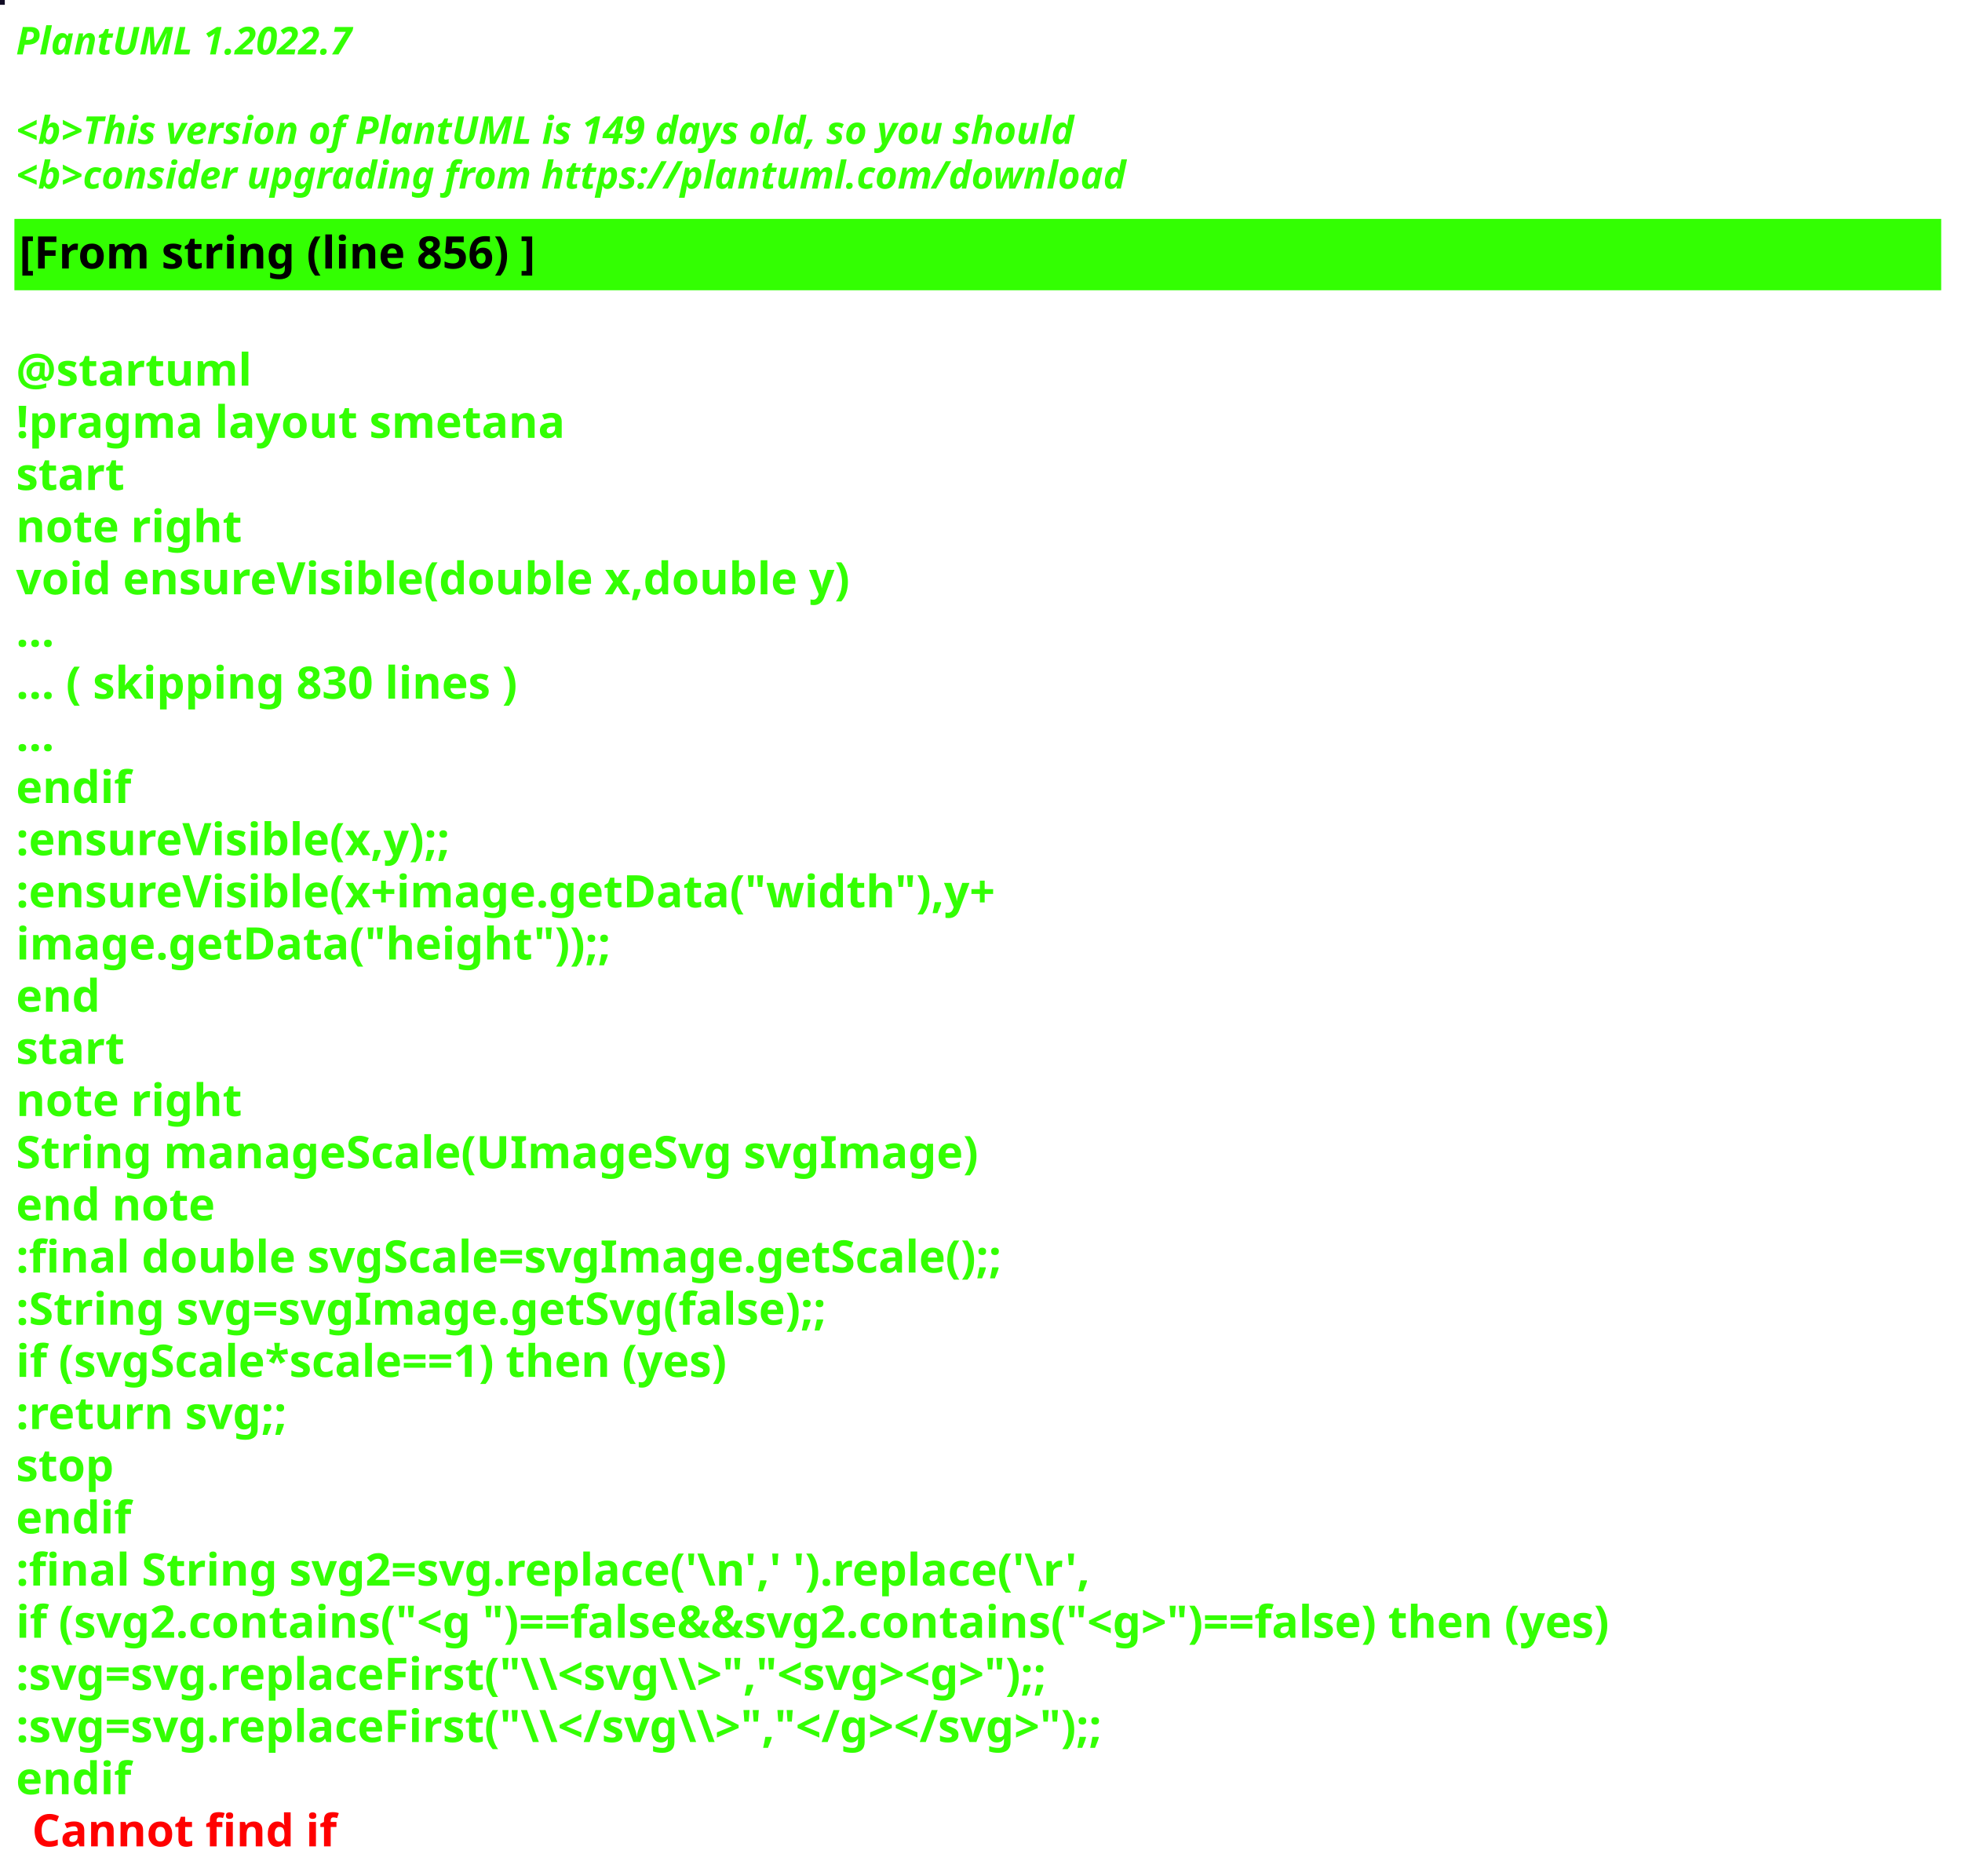
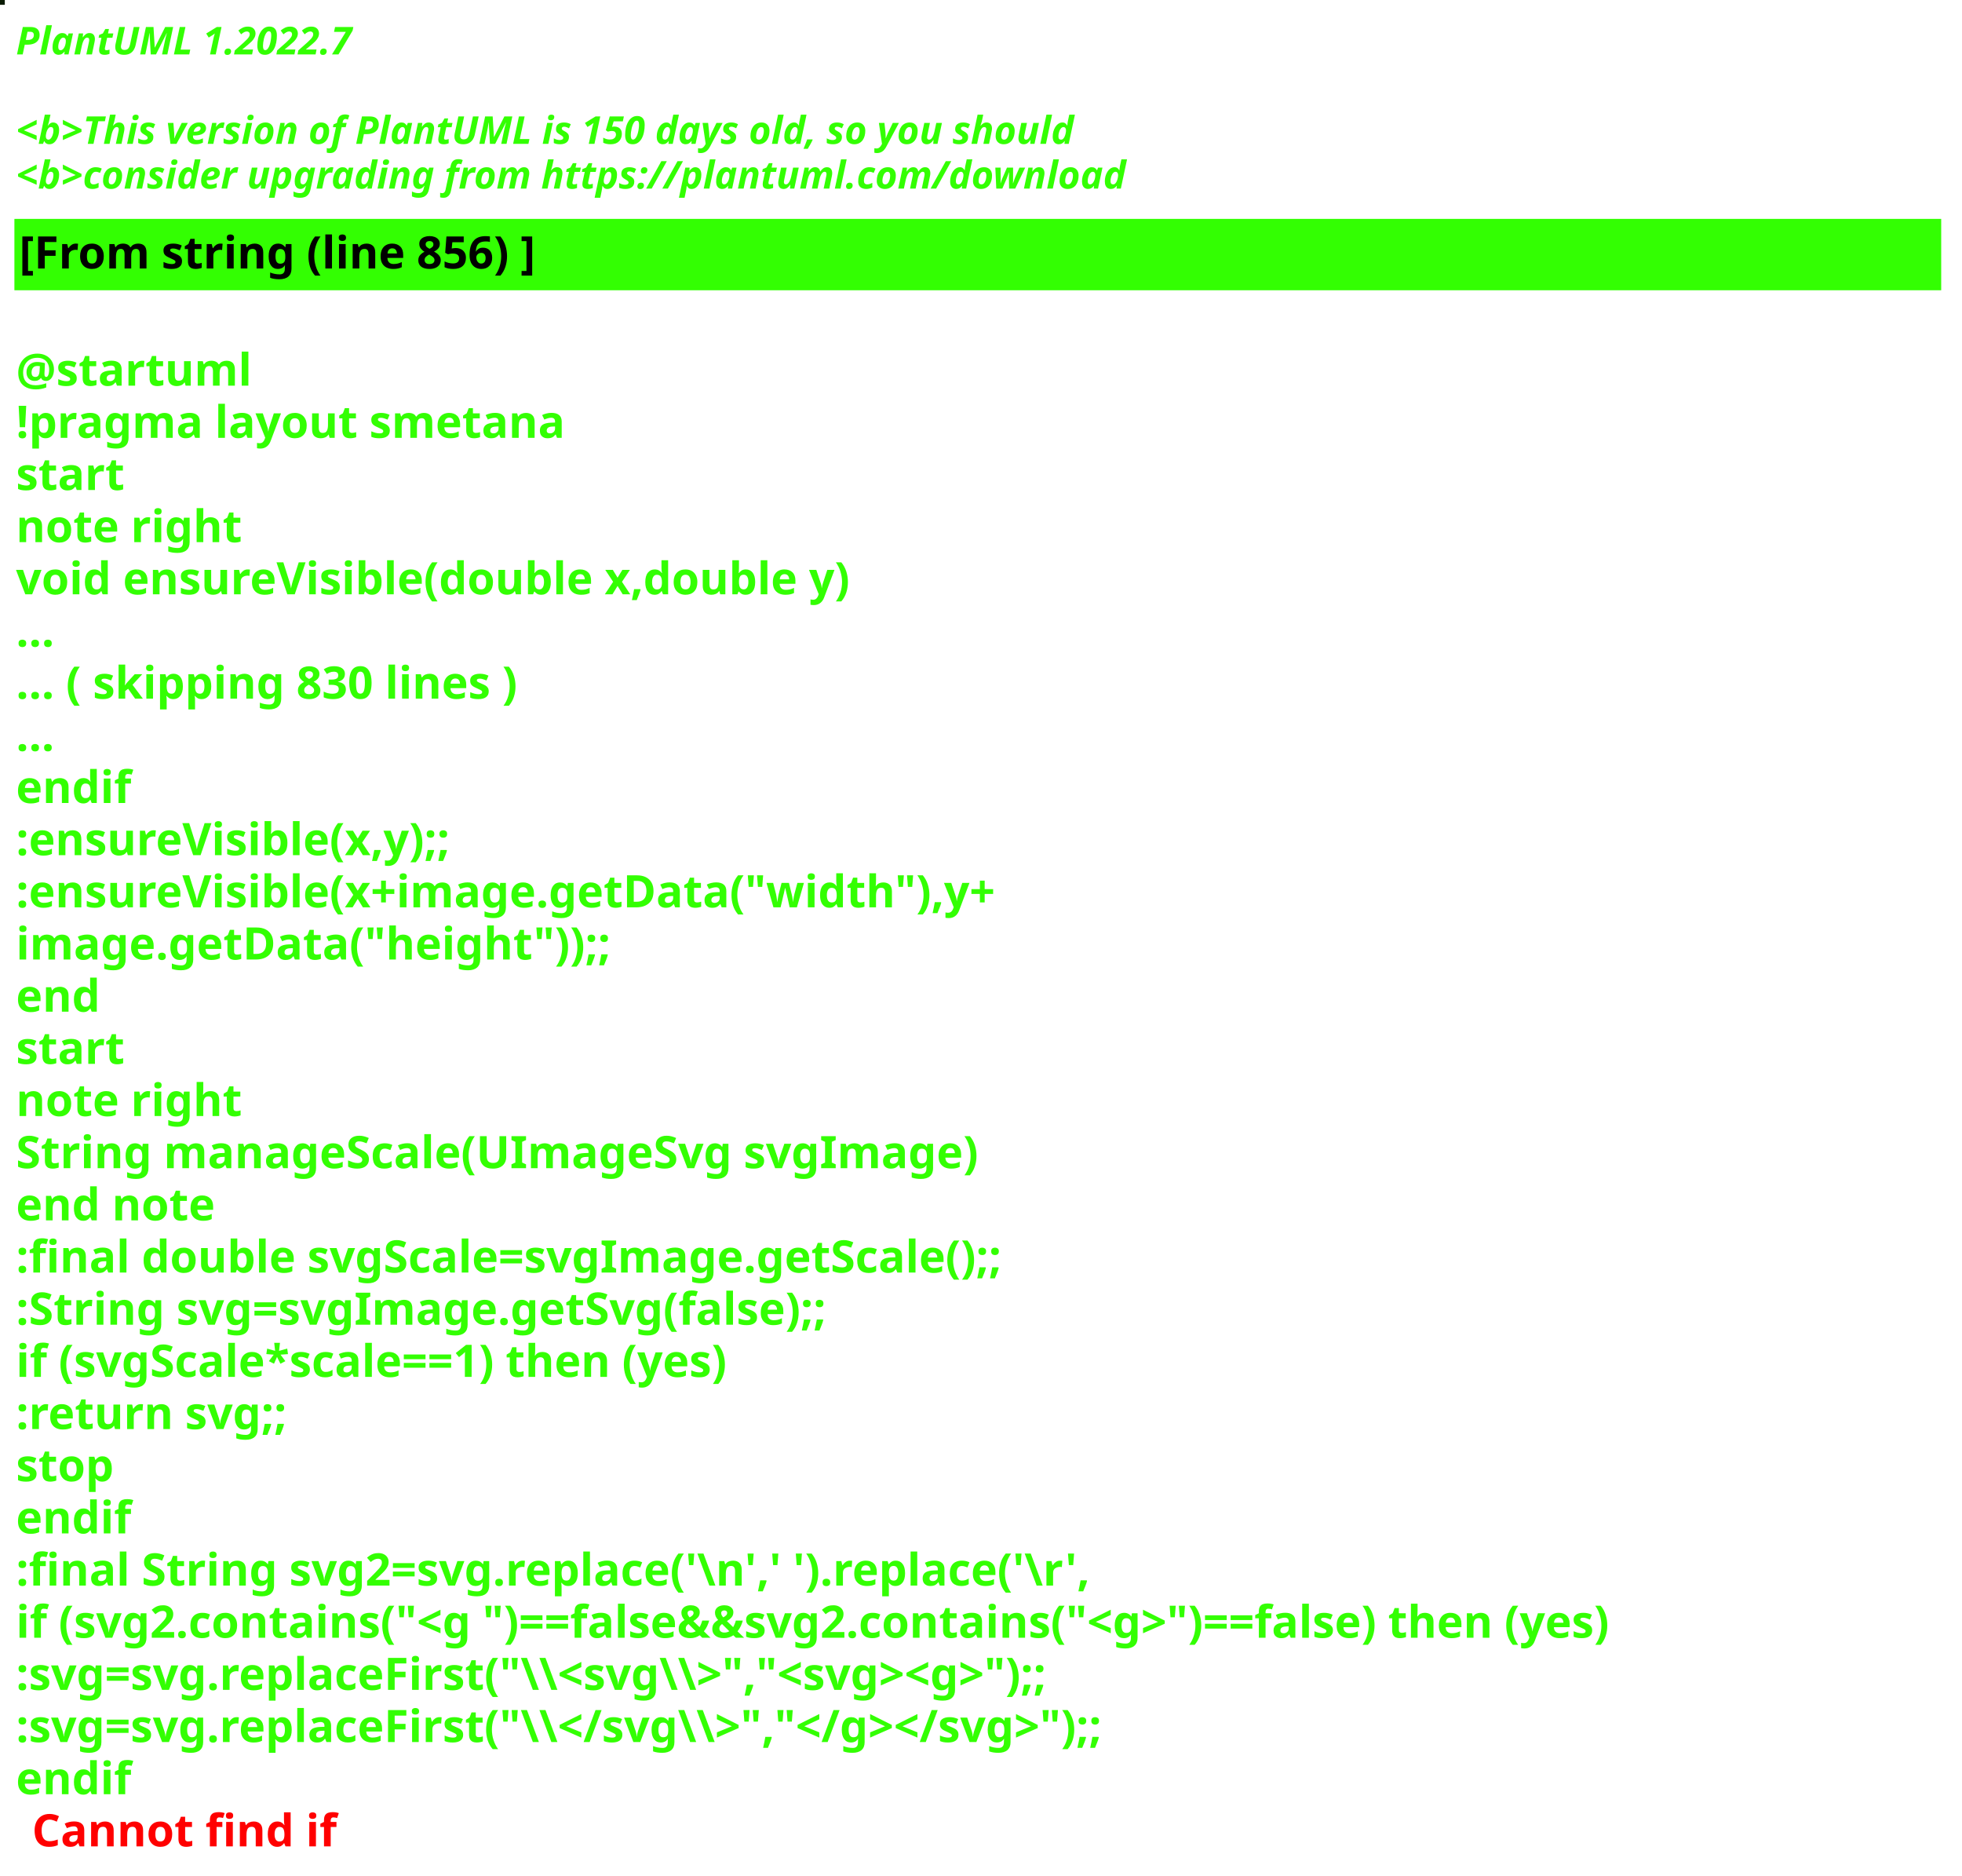
<svg xmlns="http://www.w3.org/2000/svg" contentStyleType="text/css" height="586px" preserveAspectRatio="none" style="width:613px;height:586px;background:#000000;" version="1.1" viewBox="0 0 613 586" width="613px" zoomAndPan="magnify">
  <defs />
  <g>
-     <rect fill="#110C25" height="1" style="stroke:#110C25;stroke-width:1.0;" width="1" x="0" y="0" />
+     <rect fill="#0A1B03" height="1" style="stroke:#0A1B03;stroke-width:1.0;" width="1" x="0" y="0" />
    <text fill="#33FF02" font-family="sans-serif" font-size="12" font-style="italic" font-weight="bold" lengthAdjust="spacing" textLength="127" x="5" y="17">PlantUML 1.2022.7</text>
    <text fill="#33FF02" font-family="sans-serif" font-size="12" font-style="italic" font-weight="bold" lengthAdjust="spacing" textLength="4" x="5" y="30.969"> </text>
-     <text fill="#33FF02" font-family="sans-serif" font-size="12" font-style="italic" font-weight="bold" lengthAdjust="spacing" textLength="399" x="5" y="44.938">&lt;b&gt;This version of PlantUML is 149 days old, so you should</text>
+     <text fill="#33FF02" font-family="sans-serif" font-size="12" font-style="italic" font-weight="bold" lengthAdjust="spacing" textLength="399" x="5" y="44.938">&lt;b&gt;This version of PlantUML is 150 days old, so you should</text>
    <text fill="#33FF02" font-family="sans-serif" font-size="12" font-style="italic" font-weight="bold" lengthAdjust="spacing" textLength="408" x="5" y="58.906">&lt;b&gt;consider upgrading from https://plantuml.com/download</text>
    <rect fill="#33FF02" height="21.297" style="stroke:#33FF02;stroke-width:1.0;" width="601" x="5" y="68.875" />
    <text fill="#000000" font-family="sans-serif" font-size="14" font-weight="bold" lengthAdjust="spacing" textLength="188" x="6" y="83.875">[From string (line 856) ]</text>
    <text fill="#33FF02" font-family="sans-serif" font-size="14" font-weight="bold" lengthAdjust="spacing" textLength="5" x="5" y="104.172"> </text>
    <text fill="#33FF02" font-family="sans-serif" font-size="14" font-weight="bold" lengthAdjust="spacing" textLength="79" x="5" y="120.469">@startuml</text>
    <text fill="#33FF02" font-family="sans-serif" font-size="14" font-weight="bold" lengthAdjust="spacing" textLength="190" x="5" y="136.766">!pragma layout smetana</text>
    <text fill="#33FF02" font-family="sans-serif" font-size="14" font-weight="bold" lengthAdjust="spacing" textLength="37" x="5" y="153.062">start</text>
    <text fill="#33FF02" font-family="sans-serif" font-size="14" font-weight="bold" lengthAdjust="spacing" textLength="78" x="5" y="169.359">note right</text>
    <text fill="#33FF02" font-family="sans-serif" font-size="14" font-weight="bold" lengthAdjust="spacing" textLength="299" x="5" y="185.656">void ensureVisible(double x,double y)</text>
    <text fill="#33FF02" font-family="sans-serif" font-size="14" font-weight="bold" lengthAdjust="spacing" textLength="15" x="5" y="201.953">...</text>
    <text fill="#33FF02" font-family="sans-serif" font-size="14" font-weight="bold" lengthAdjust="spacing" textLength="185" x="5" y="218.25">... ( skipping 830 lines )</text>
    <text fill="#33FF02" font-family="sans-serif" font-size="14" font-weight="bold" lengthAdjust="spacing" textLength="15" x="5" y="234.547">...</text>
    <text fill="#33FF02" font-family="sans-serif" font-size="14" font-weight="bold" lengthAdjust="spacing" textLength="40" x="5" y="250.844">endif</text>
    <text fill="#33FF02" font-family="sans-serif" font-size="14" font-weight="bold" lengthAdjust="spacing" textLength="161" x="5" y="267.141">:ensureVisible(x,y);;</text>
    <text fill="#33FF02" font-family="sans-serif" font-size="14" font-weight="bold" lengthAdjust="spacing" textLength="350" x="5" y="283.438">:ensureVisible(x+image.getData("width"),y+</text>
    <text fill="#33FF02" font-family="sans-serif" font-size="14" font-weight="bold" lengthAdjust="spacing" textLength="207" x="5" y="299.734">image.getData("height"));;</text>
    <text fill="#33FF02" font-family="sans-serif" font-size="14" font-weight="bold" lengthAdjust="spacing" textLength="30" x="5" y="316.031">end</text>
    <text fill="#33FF02" font-family="sans-serif" font-size="14" font-weight="bold" lengthAdjust="spacing" textLength="37" x="5" y="332.328">start</text>
    <text fill="#33FF02" font-family="sans-serif" font-size="14" font-weight="bold" lengthAdjust="spacing" textLength="78" x="5" y="348.625">note right</text>
    <text fill="#33FF02" font-family="sans-serif" font-size="14" font-weight="bold" lengthAdjust="spacing" textLength="335" x="5" y="364.922">String manageScale(UImageSvg svgImage)</text>
    <text fill="#33FF02" font-family="sans-serif" font-size="14" font-weight="bold" lengthAdjust="spacing" textLength="71" x="5" y="381.219">end note</text>
    <text fill="#33FF02" font-family="sans-serif" font-size="14" font-weight="bold" lengthAdjust="spacing" textLength="357" x="5" y="397.516">:final double svgScale=svgImage.getScale();;</text>
    <text fill="#33FF02" font-family="sans-serif" font-size="14" font-weight="bold" lengthAdjust="spacing" textLength="295" x="5" y="413.812">:String svg=svgImage.getSvg(false);;</text>
    <text fill="#33FF02" font-family="sans-serif" font-size="14" font-weight="bold" lengthAdjust="spacing" textLength="265" x="5" y="430.109">if (svgScale*scale==1) then (yes)</text>
    <text fill="#33FF02" font-family="sans-serif" font-size="14" font-weight="bold" lengthAdjust="spacing" textLength="101" x="5" y="446.406">:return svg;;</text>
    <text fill="#33FF02" font-family="sans-serif" font-size="14" font-weight="bold" lengthAdjust="spacing" textLength="35" x="5" y="462.703">stop</text>
    <text fill="#33FF02" font-family="sans-serif" font-size="14" font-weight="bold" lengthAdjust="spacing" textLength="40" x="5" y="479">endif</text>
    <text fill="#33FF02" font-family="sans-serif" font-size="14" font-weight="bold" lengthAdjust="spacing" textLength="386" x="5" y="495.297">:final String svg2=svg.replace('\n',' ').replace('\r',</text>
    <text fill="#33FF02" font-family="sans-serif" font-size="14" font-weight="bold" lengthAdjust="spacing" textLength="596" x="5" y="511.594">if (svg2.contains("&lt;g ")==false&amp;&amp;svg2.contains("&lt;g&gt;")==false) then (yes)</text>
    <text fill="#33FF02" font-family="sans-serif" font-size="14" font-weight="bold" lengthAdjust="spacing" textLength="388" x="5" y="527.891">:svg=svg.replaceFirst("\\&lt;svg\\&gt;","&lt;svg&gt;&lt;g&gt;");;</text>
    <text fill="#33FF02" font-family="sans-serif" font-size="14" font-weight="bold" lengthAdjust="spacing" textLength="403" x="5" y="544.188">:svg=svg.replaceFirst("\\&lt;/svg\\&gt;","&lt;/g&gt;&lt;/svg&gt;");;</text>
    <text fill="#33FF02" font-family="sans-serif" font-size="14" font-weight="bold" lengthAdjust="spacing" text-decoration="wavy underline" textLength="40" x="5" y="560.484">endif</text>
    <text fill="#FF0000" font-family="sans-serif" font-size="14" font-weight="bold" lengthAdjust="spacing" textLength="106" x="10" y="576.781">Cannot find if</text>
  </g>
</svg>
